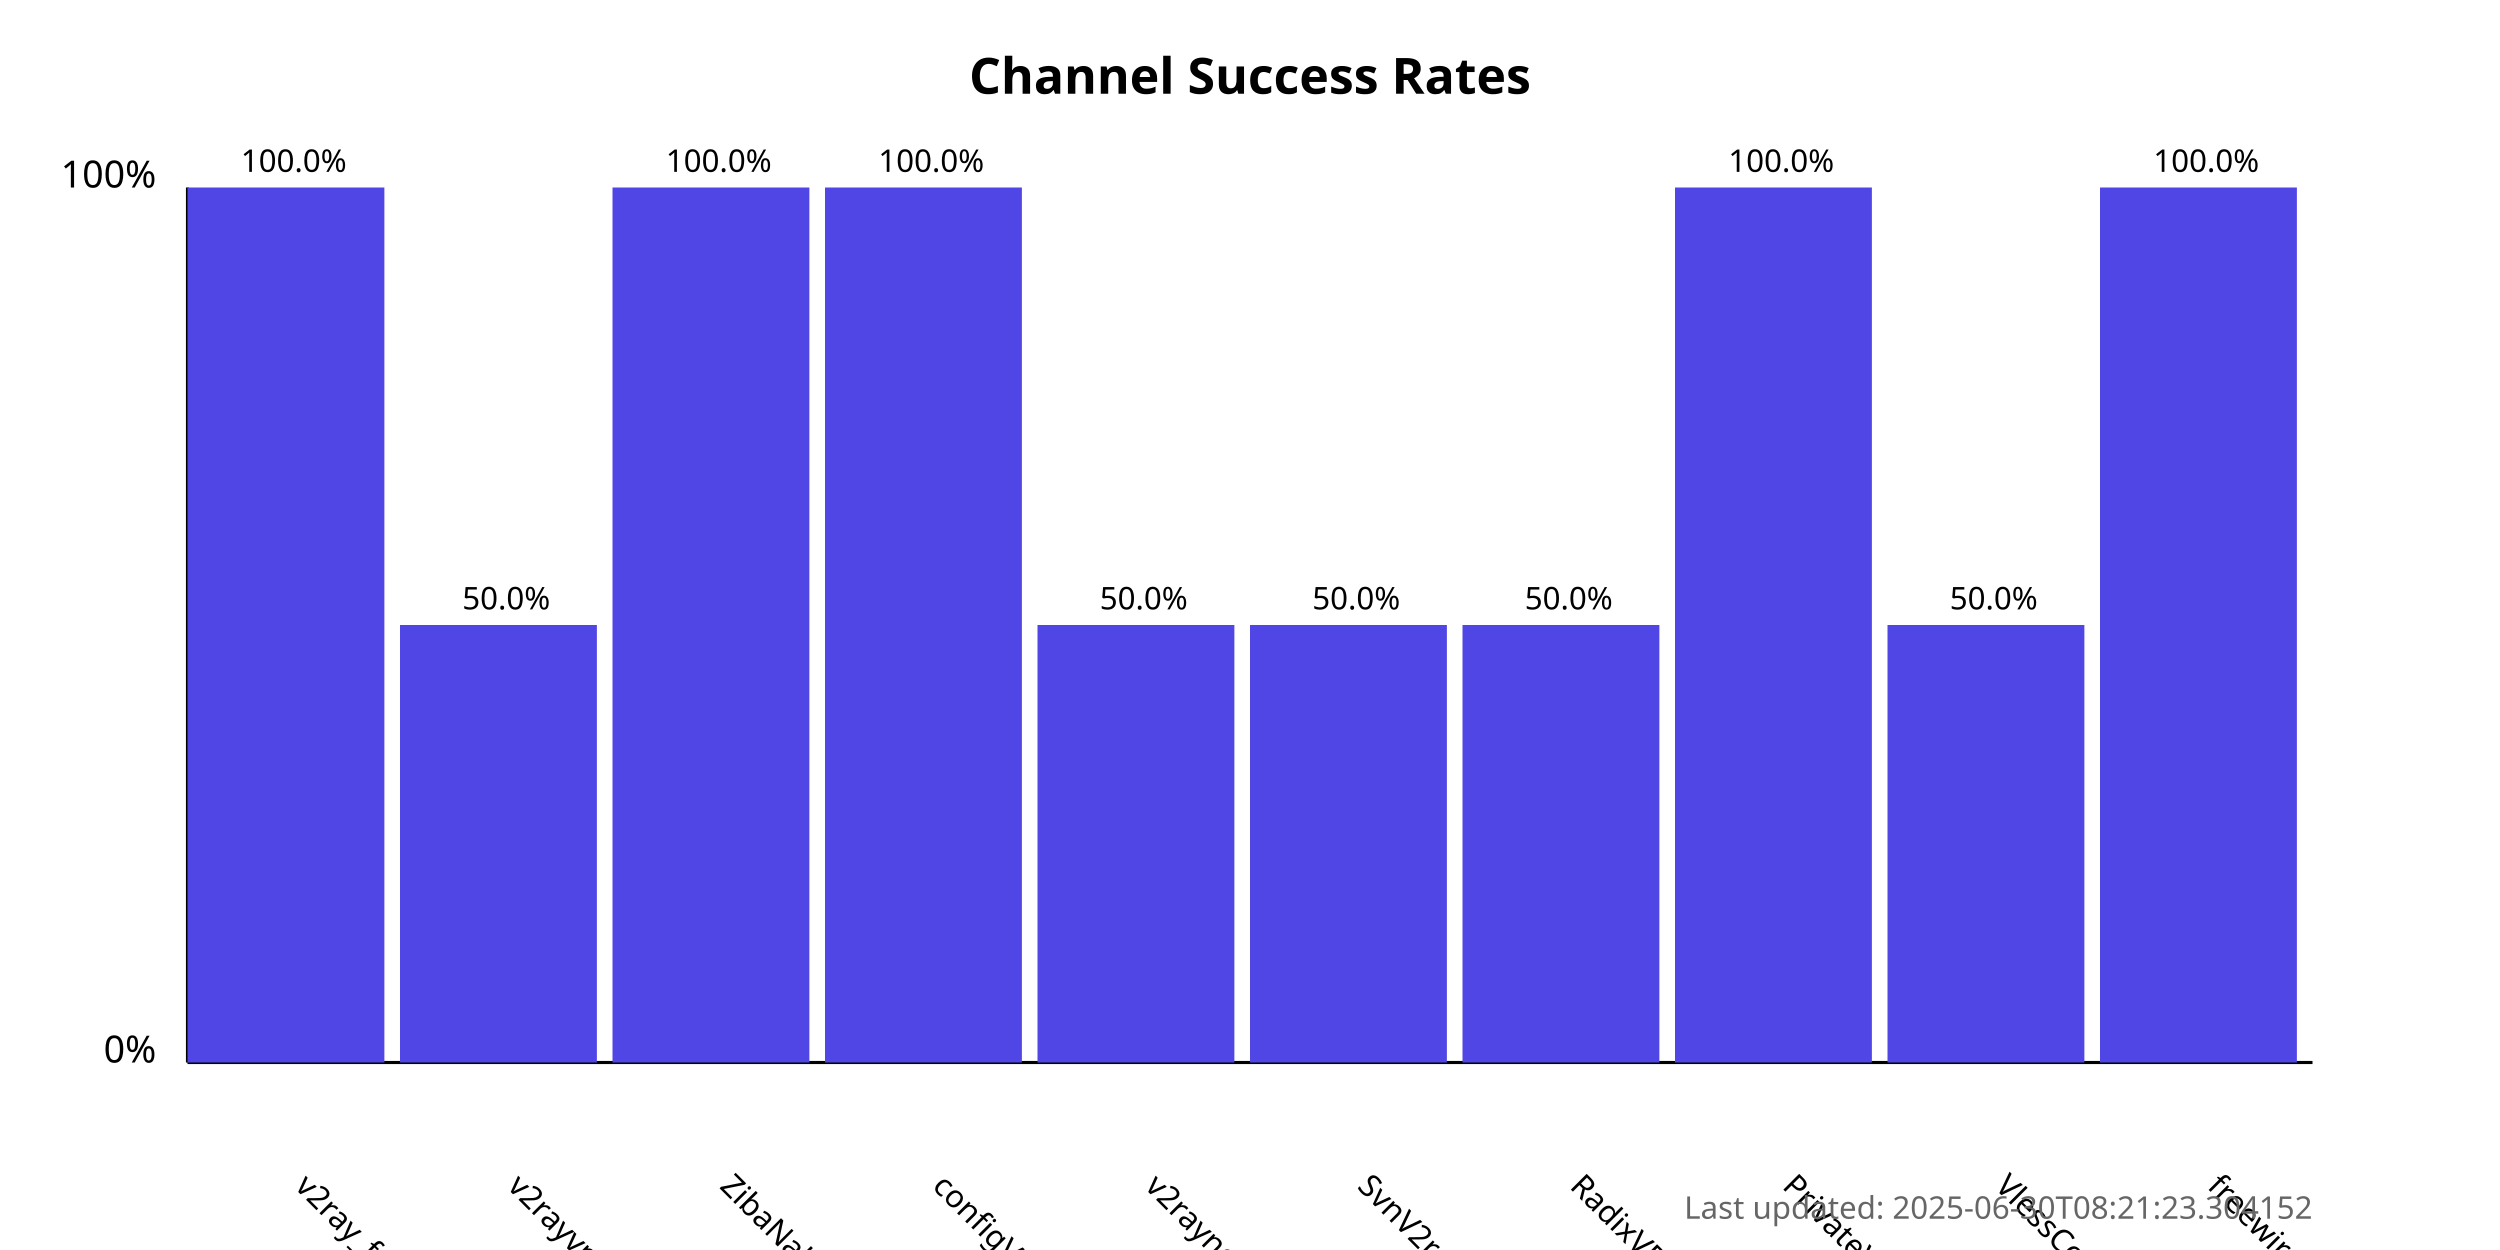
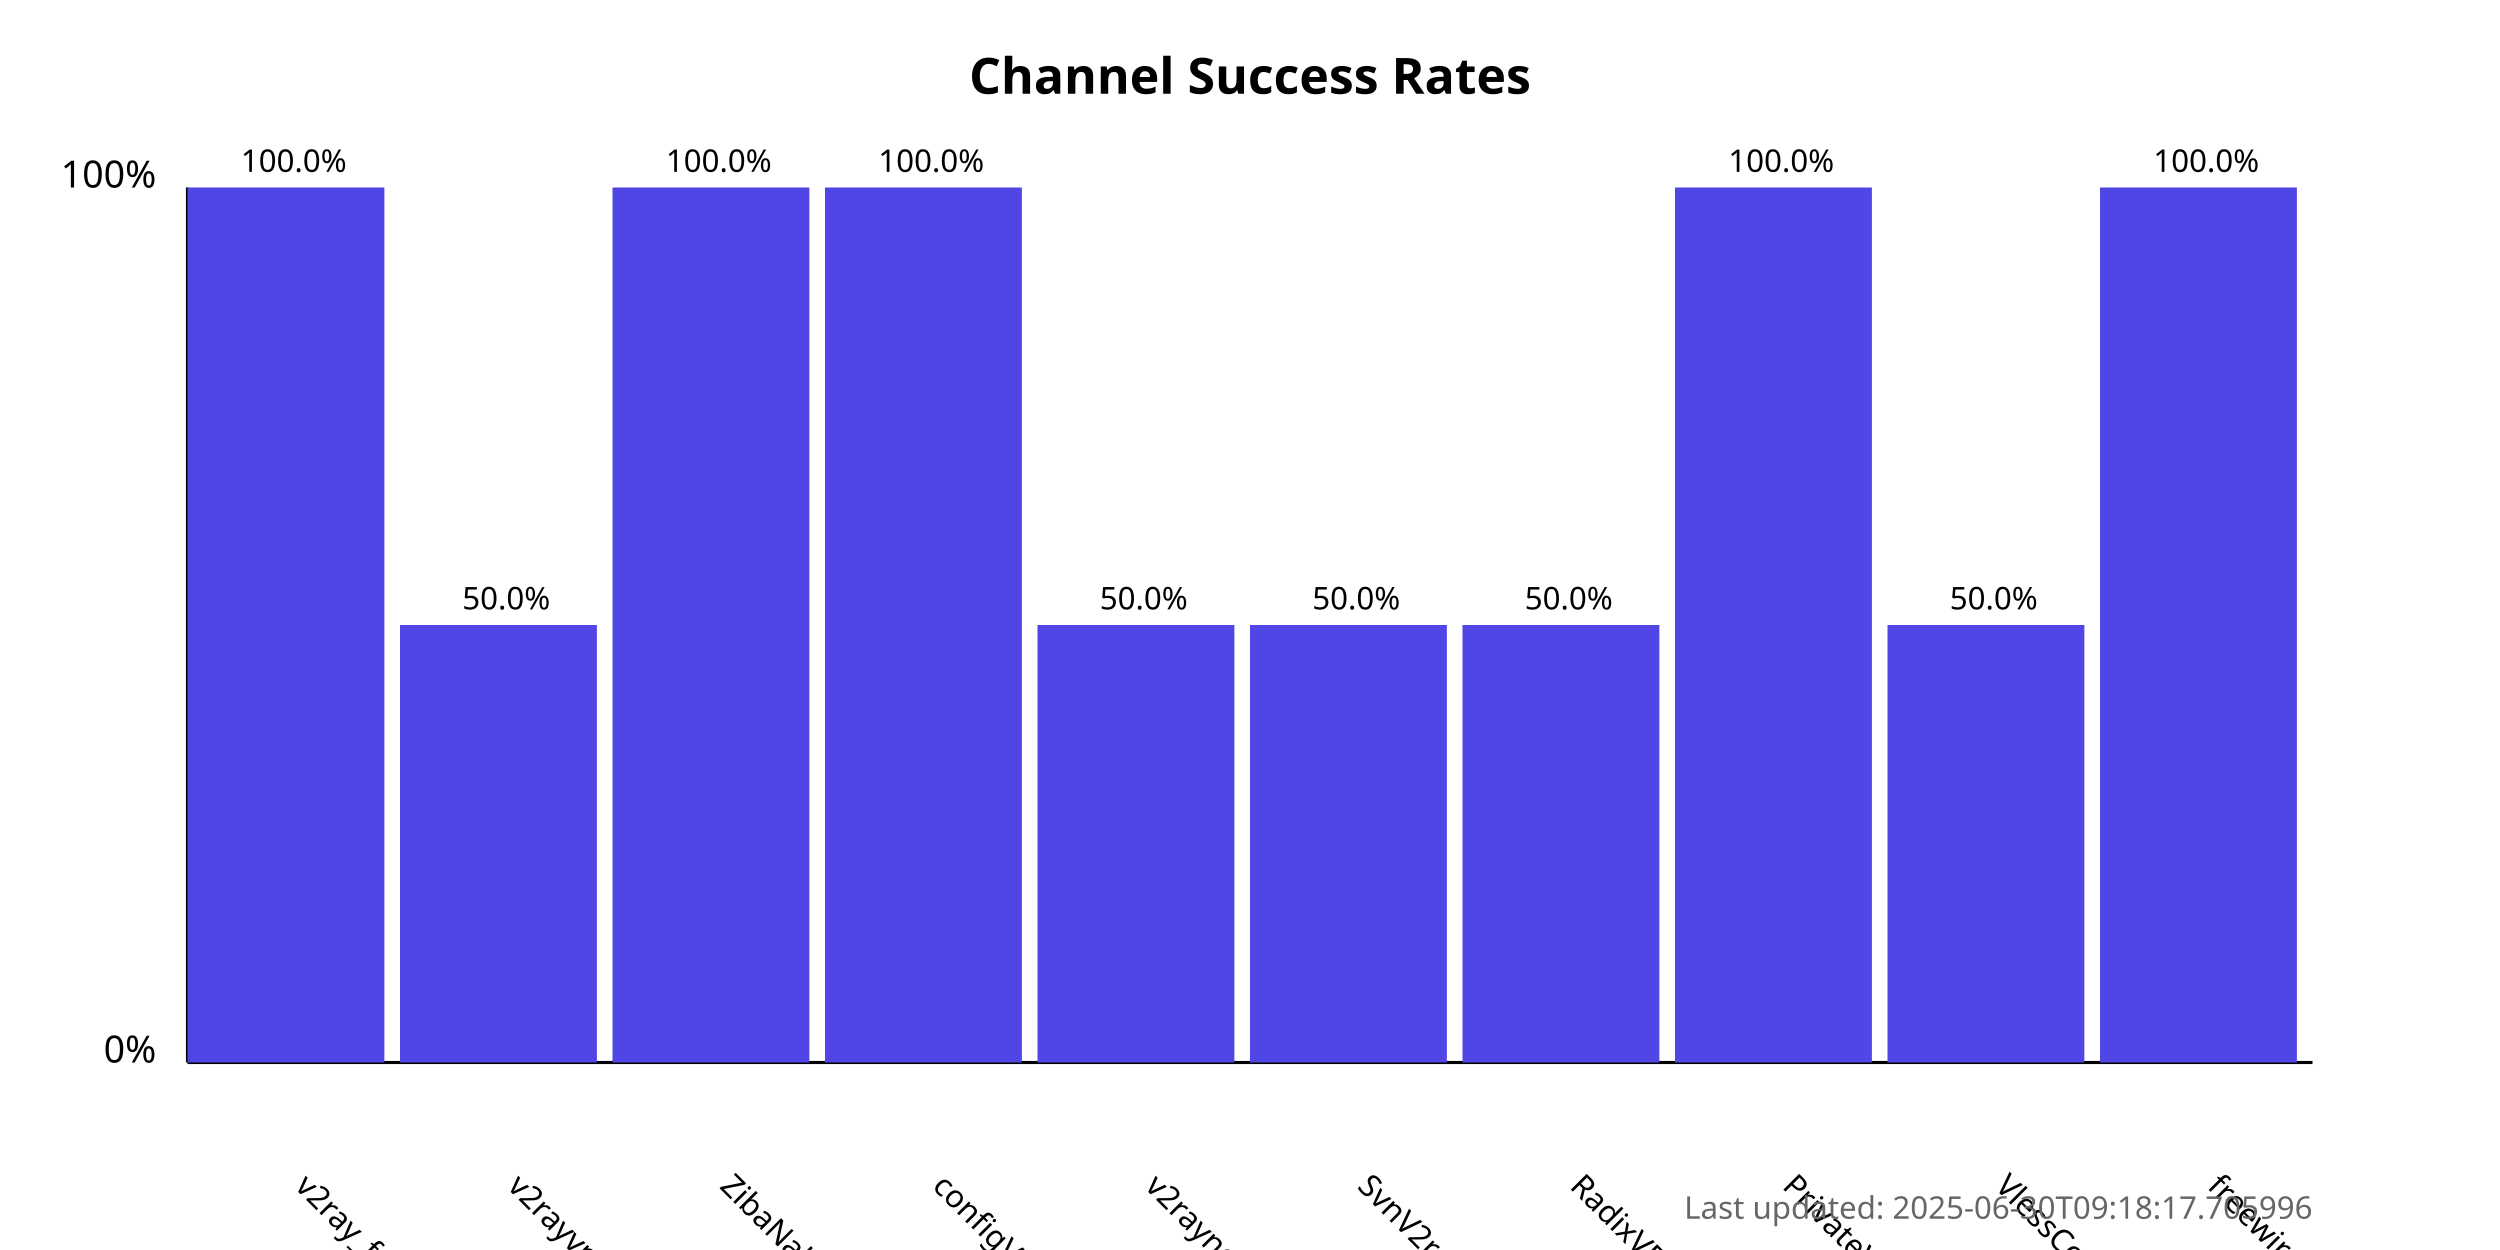
<svg xmlns="http://www.w3.org/2000/svg" width="800" height="400">
  <style>
            .chart-title { font: bold 16px sans-serif; }
            .axis-label { font: 12px sans-serif; }
            .tick-label { font: 10px sans-serif; }
            .bar { fill: #4f46e5; }
            .bar:hover { fill: #6366f1; }
            .timestamp { font: 10px sans-serif; fill: #666; }
        </style>
  <text x="400.0" y="30" text-anchor="middle" class="chart-title">
            Channel Success Rates
        </text>
  <line x1="60" y1="340" x2="60" y2="60" stroke="black" stroke-width="1" />
  <line x1="60" y1="340" x2="740" y2="340" stroke="black" stroke-width="1" />
  <text x="50" y="340" text-anchor="end" class="axis-label">0%</text>
  <text x="50" y="60" text-anchor="end" class="axis-label">100%</text>
  <g>
    <rect x="60" y="60.0" width="63.0" height="280.0" class="bar" />
    <text x="94.0" y="380" transform="rotate(45, 94.0, 380)" text-anchor="start" class="tick-label">
                v2ray_free_conf
            </text>
    <text x="94.0" y="55.0" text-anchor="middle" class="tick-label">
                100.0%
            </text>
  </g>
  <g>
    <rect x="128.0" y="200.0" width="63.0" height="140.0" class="bar" />
    <text x="162.0" y="380" transform="rotate(45, 162.0, 380)" text-anchor="start" class="tick-label">
                v2rayvpno
            </text>
    <text x="162.0" y="195.0" text-anchor="middle" class="tick-label">
                50.0%
            </text>
  </g>
  <g>
    <rect x="196.0" y="60.0" width="63.0" height="280.0" class="bar" />
    <text x="230.0" y="380" transform="rotate(45, 230.0, 380)" text-anchor="start" class="tick-label">
                ZibaNabz
            </text>
    <text x="230.0" y="55.0" text-anchor="middle" class="tick-label">
                100.0%
            </text>
  </g>
  <g>
    <rect x="264.0" y="60.0" width="63.0" height="280.0" class="bar" />
    <text x="298.0" y="380" transform="rotate(45, 298.0, 380)" text-anchor="start" class="tick-label">
                configV2rayForFree
            </text>
    <text x="298.0" y="55.0" text-anchor="middle" class="tick-label">
                100.0%
            </text>
  </g>
  <g>
    <rect x="332.0" y="200.0" width="63.0" height="140.0" class="bar" />
    <text x="366.0" y="380" transform="rotate(45, 366.0, 380)" text-anchor="start" class="tick-label">
                v2rayngvpn
            </text>
    <text x="366.0" y="195.0" text-anchor="middle" class="tick-label">
                50.0%
            </text>
  </g>
  <g>
    <rect x="400.0" y="200.0" width="63.0" height="140.0" class="bar" />
    <text x="434.0" y="380" transform="rotate(45, 434.0, 380)" text-anchor="start" class="tick-label">
                SvnV2ray
            </text>
    <text x="434.0" y="195.0" text-anchor="middle" class="tick-label">
                50.0%
            </text>
  </g>
  <g>
    <rect x="468.0" y="200.0" width="63.0" height="140.0" class="bar" />
    <text x="502.0" y="380" transform="rotate(45, 502.0, 380)" text-anchor="start" class="tick-label">
                RadixVPN
            </text>
    <text x="502.0" y="195.0" text-anchor="middle" class="tick-label">
                50.0%
            </text>
  </g>
  <g>
    <rect x="536.0" y="60.0" width="63.0" height="280.0" class="bar" />
    <text x="570.0" y="380" transform="rotate(45, 570.0, 380)" text-anchor="start" class="tick-label">
                PrivateVPNs
            </text>
    <text x="570.0" y="55.0" text-anchor="middle" class="tick-label">
                100.0%
            </text>
  </g>
  <g>
    <rect x="604.0" y="200.0" width="63.0" height="140.0" class="bar" />
    <text x="638.0" y="380" transform="rotate(45, 638.0, 380)" text-anchor="start" class="tick-label">
                VlessConfig
            </text>
    <text x="638.0" y="195.0" text-anchor="middle" class="tick-label">
                50.0%
            </text>
  </g>
  <g>
    <rect x="672.0" y="60.0" width="63.0" height="280.0" class="bar" />
    <text x="706.0" y="380" transform="rotate(45, 706.0, 380)" text-anchor="start" class="tick-label">
                freewireguard
            </text>
    <text x="706.0" y="55.0" text-anchor="middle" class="tick-label">
                100.0%
            </text>
  </g>
  <text x="740" y="390" text-anchor="end" class="timestamp">
-             Last updated: 2025-06-30T08:21:23.304152
+             Last updated: 2025-06-30T09:18:17.705996
        </text>
</svg>
